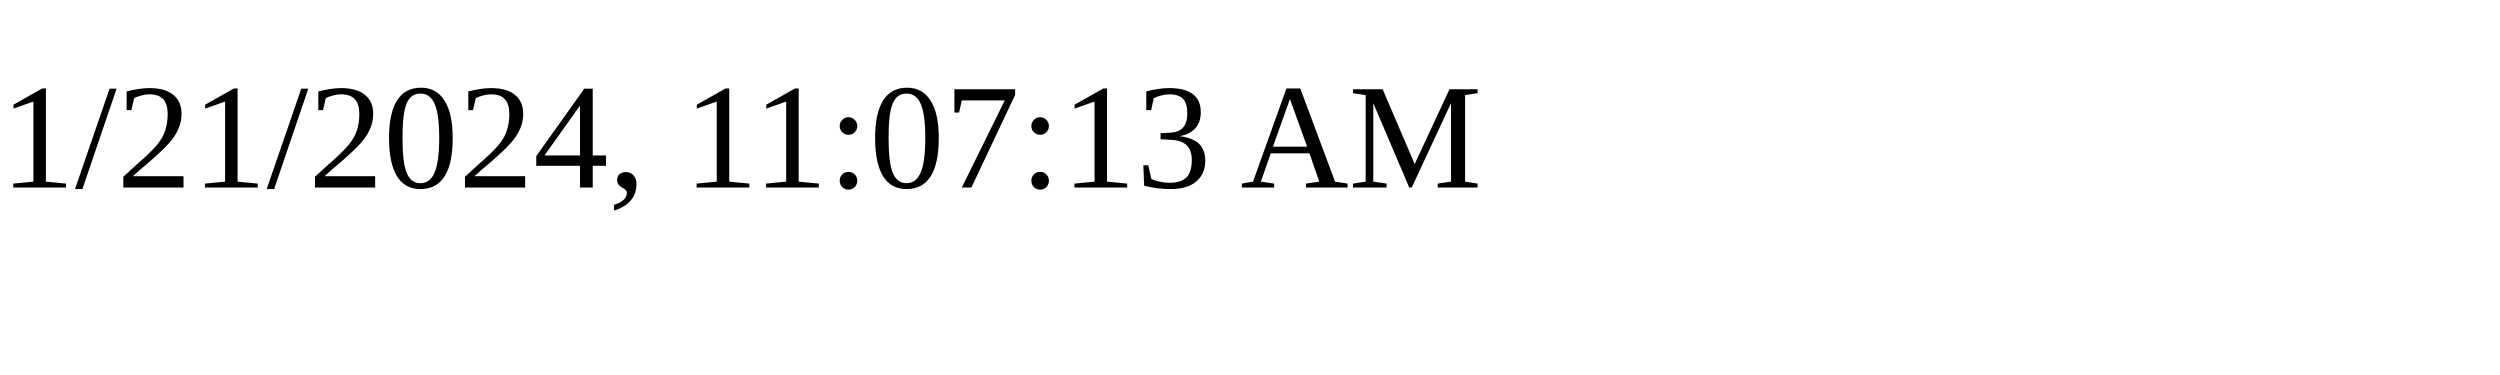
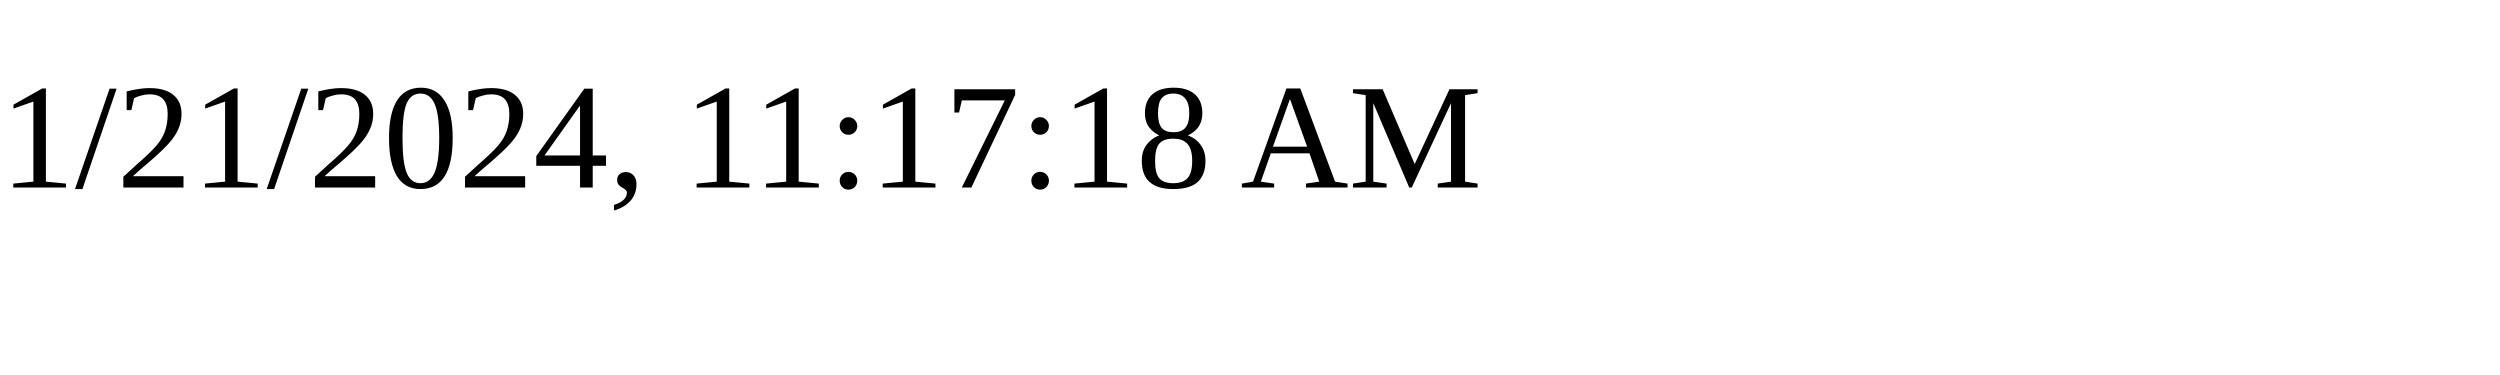
<svg xmlns="http://www.w3.org/2000/svg" height="30" width="200">
-   <text x="0" y="15">1/21/2024, 11:07:13 AM</text>
+   <text x="0" y="15">1/21/2024, 11:17:18 AM</text>
</svg>
